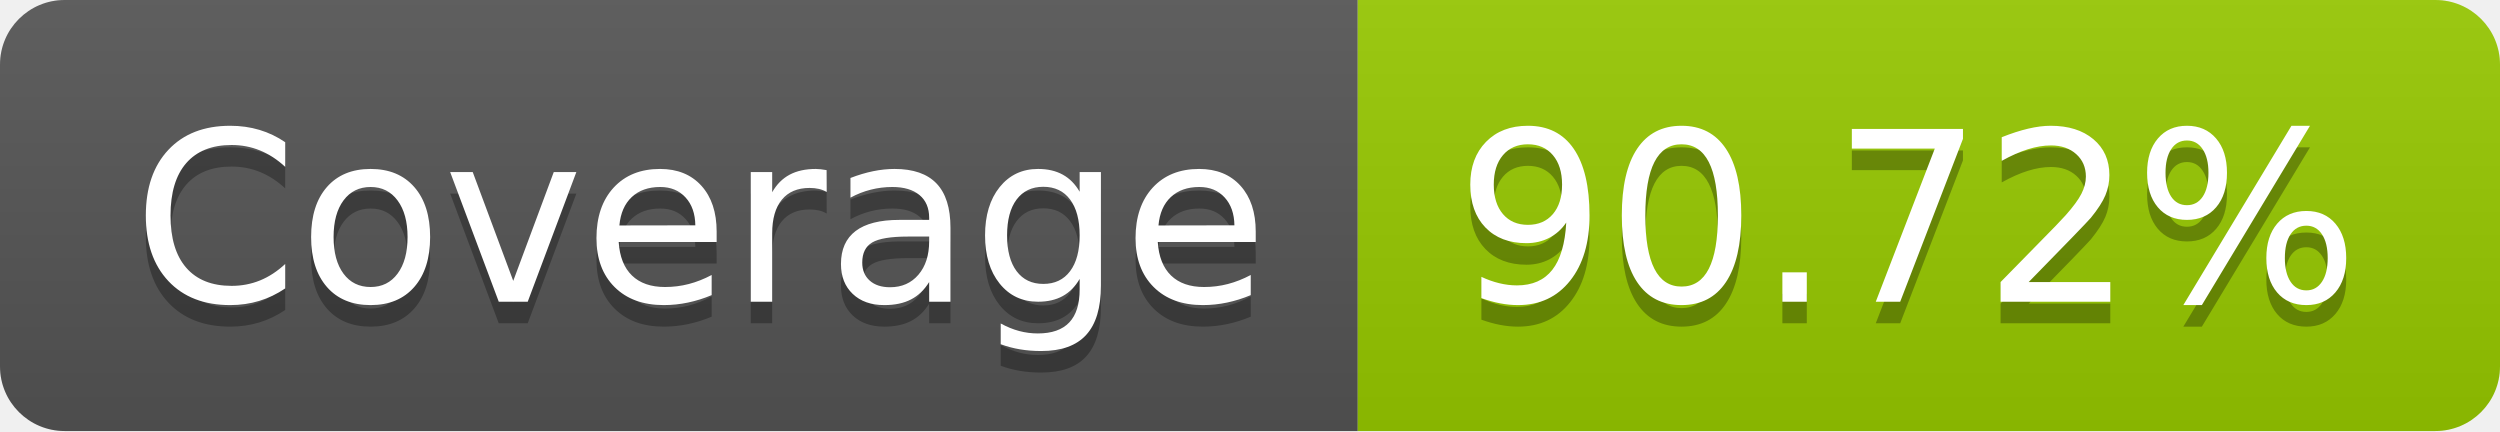
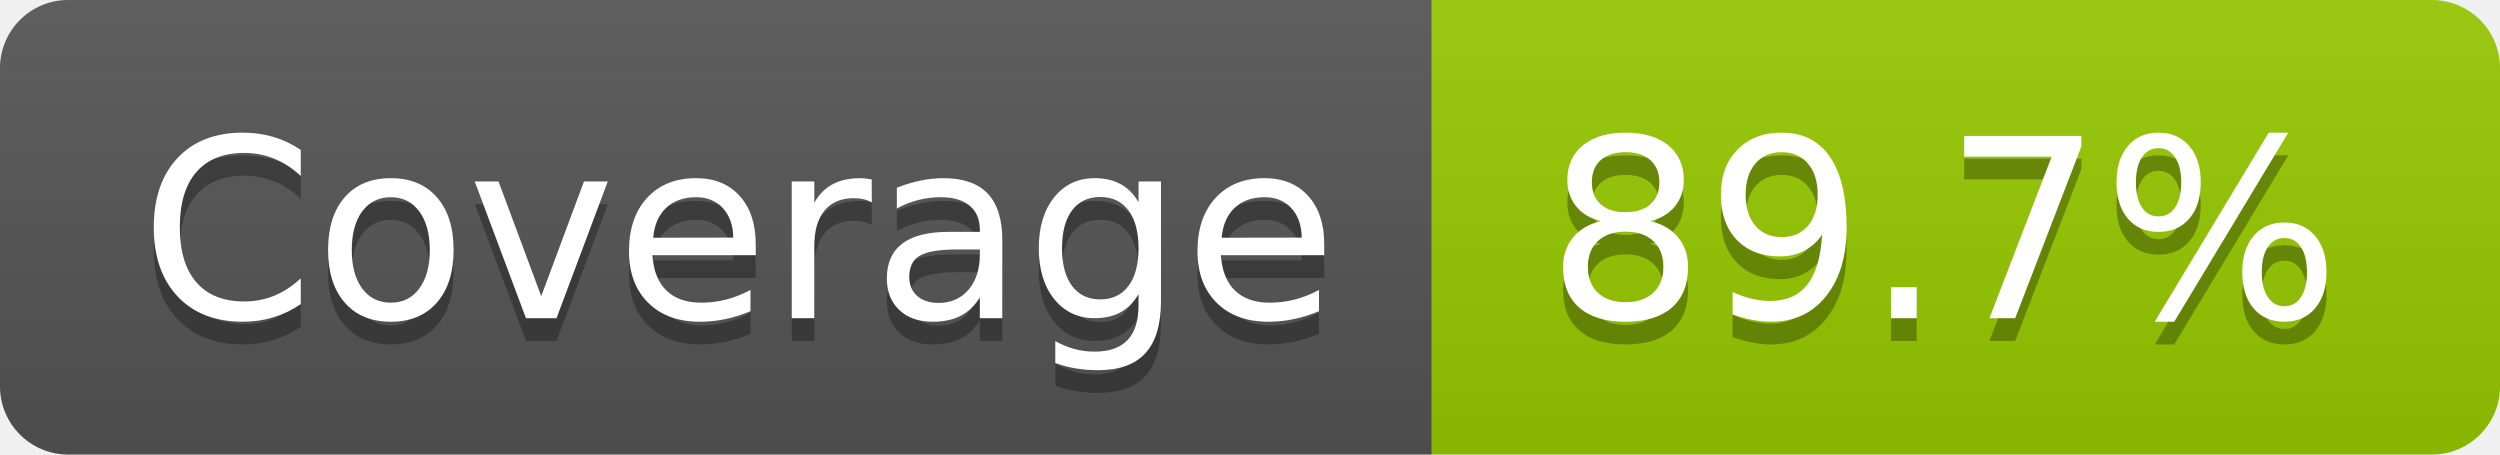
- <svg xmlns="http://www.w3.org/2000/svg" width="116" height="20" role="img" aria-label="Coverage: 90.72%">
+ <svg xmlns="http://www.w3.org/2000/svg" width="110" height="20" role="img" aria-label="Coverage: 89.7%">
  <linearGradient id="s" x2="0" y2="100%">
    <stop offset="0" stop-color="#bbb" stop-opacity=".1" />
    <stop offset="1" stop-opacity=".1" />
  </linearGradient>
  <clipPath id="r">
-     <rect width="116" height="20" rx="3" fill="#fff" />
+     <rect width="110" height="20" rx="3" fill="#fff" />
  </clipPath>
  <g clip-path="url(#r)">
    <rect width="63" height="20" fill="#555" />
-     <rect x="63" width="53" height="20" fill="#97ca00" />
-     <rect width="116" height="20" fill="url(#s)" />
+     <rect x="63" width="47" height="20" fill="#97ca00" />
+     <rect width="110" height="20" fill="url(#s)" />
  </g>
  <g fill="#fff" text-anchor="middle" font-family="Verdana,Geneva,DejaVu Sans,sans-serif" text-rendering="geometricPrecision" font-size="110">
    <text aria-hidden="true" x="325" y="150" fill="#010101" fill-opacity=".3" transform="scale(.1)" textLength="530">Coverage</text>
    <text x="325" y="140" transform="scale(.1)" fill="#fff" textLength="530">Coverage</text>
-     <text aria-hidden="true" x="885" y="150" fill="#010101" fill-opacity=".3" transform="scale(.1)" textLength="430">90.72%</text>
-     <text x="885" y="140" transform="scale(.1)" fill="#fff" textLength="430">90.72%</text>
+     <text aria-hidden="true" x="855" y="150" fill="#010101" fill-opacity=".3" transform="scale(.1)" textLength="370">89.7%</text>
+     <text x="855" y="140" transform="scale(.1)" fill="#fff" textLength="370">89.7%</text>
  </g>
</svg>
